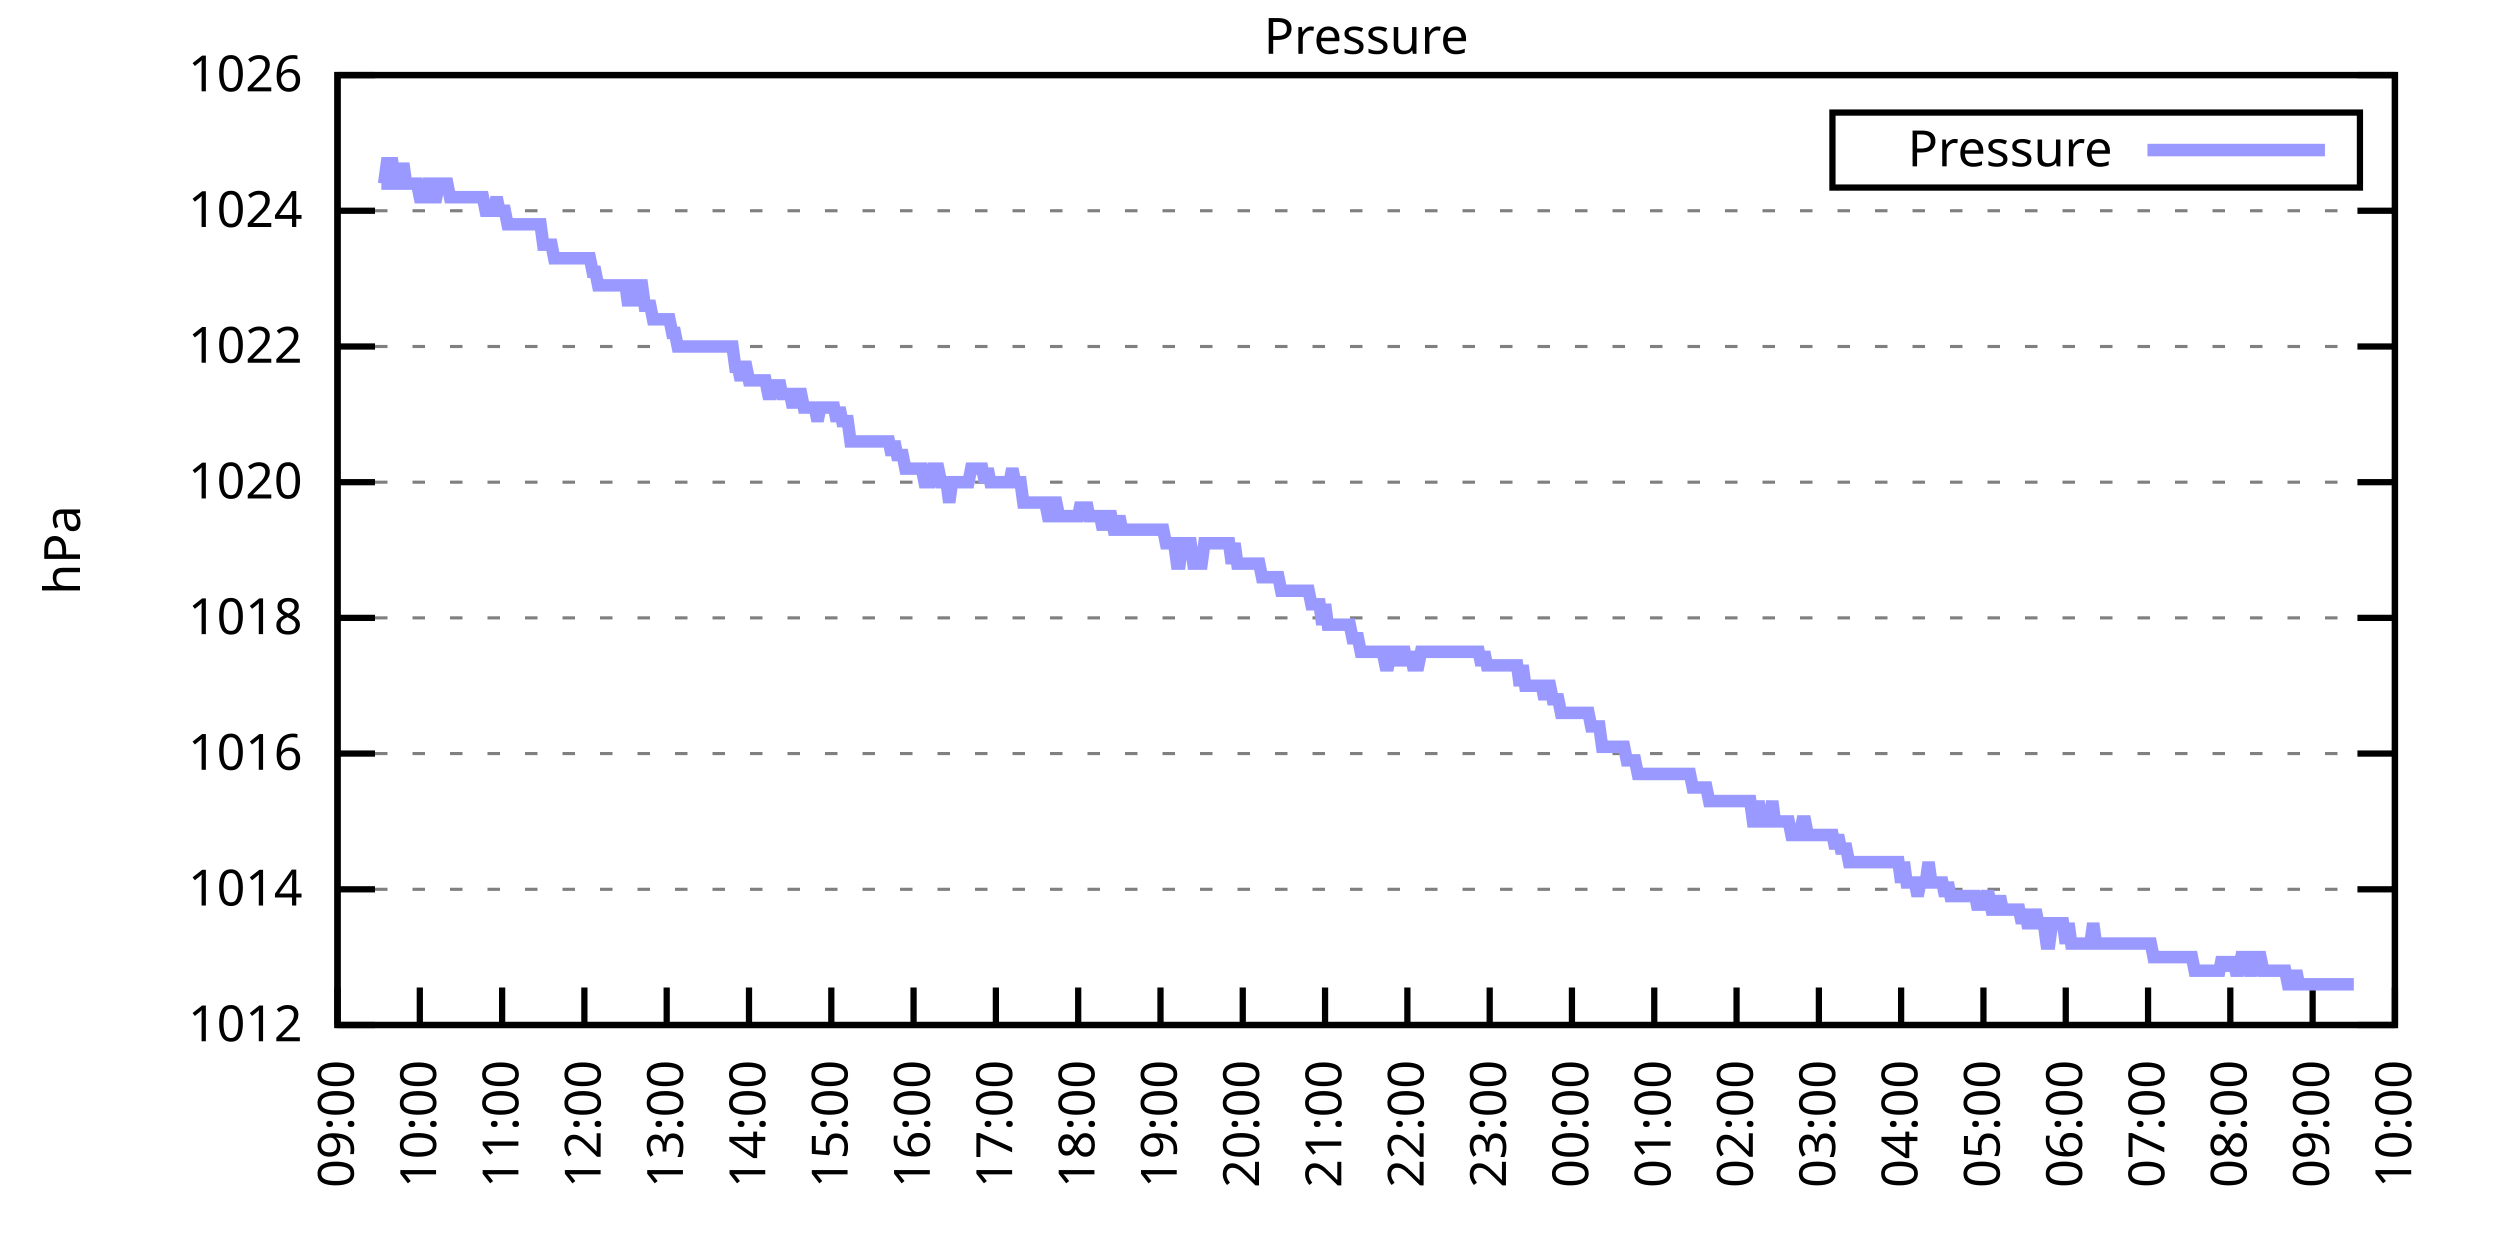
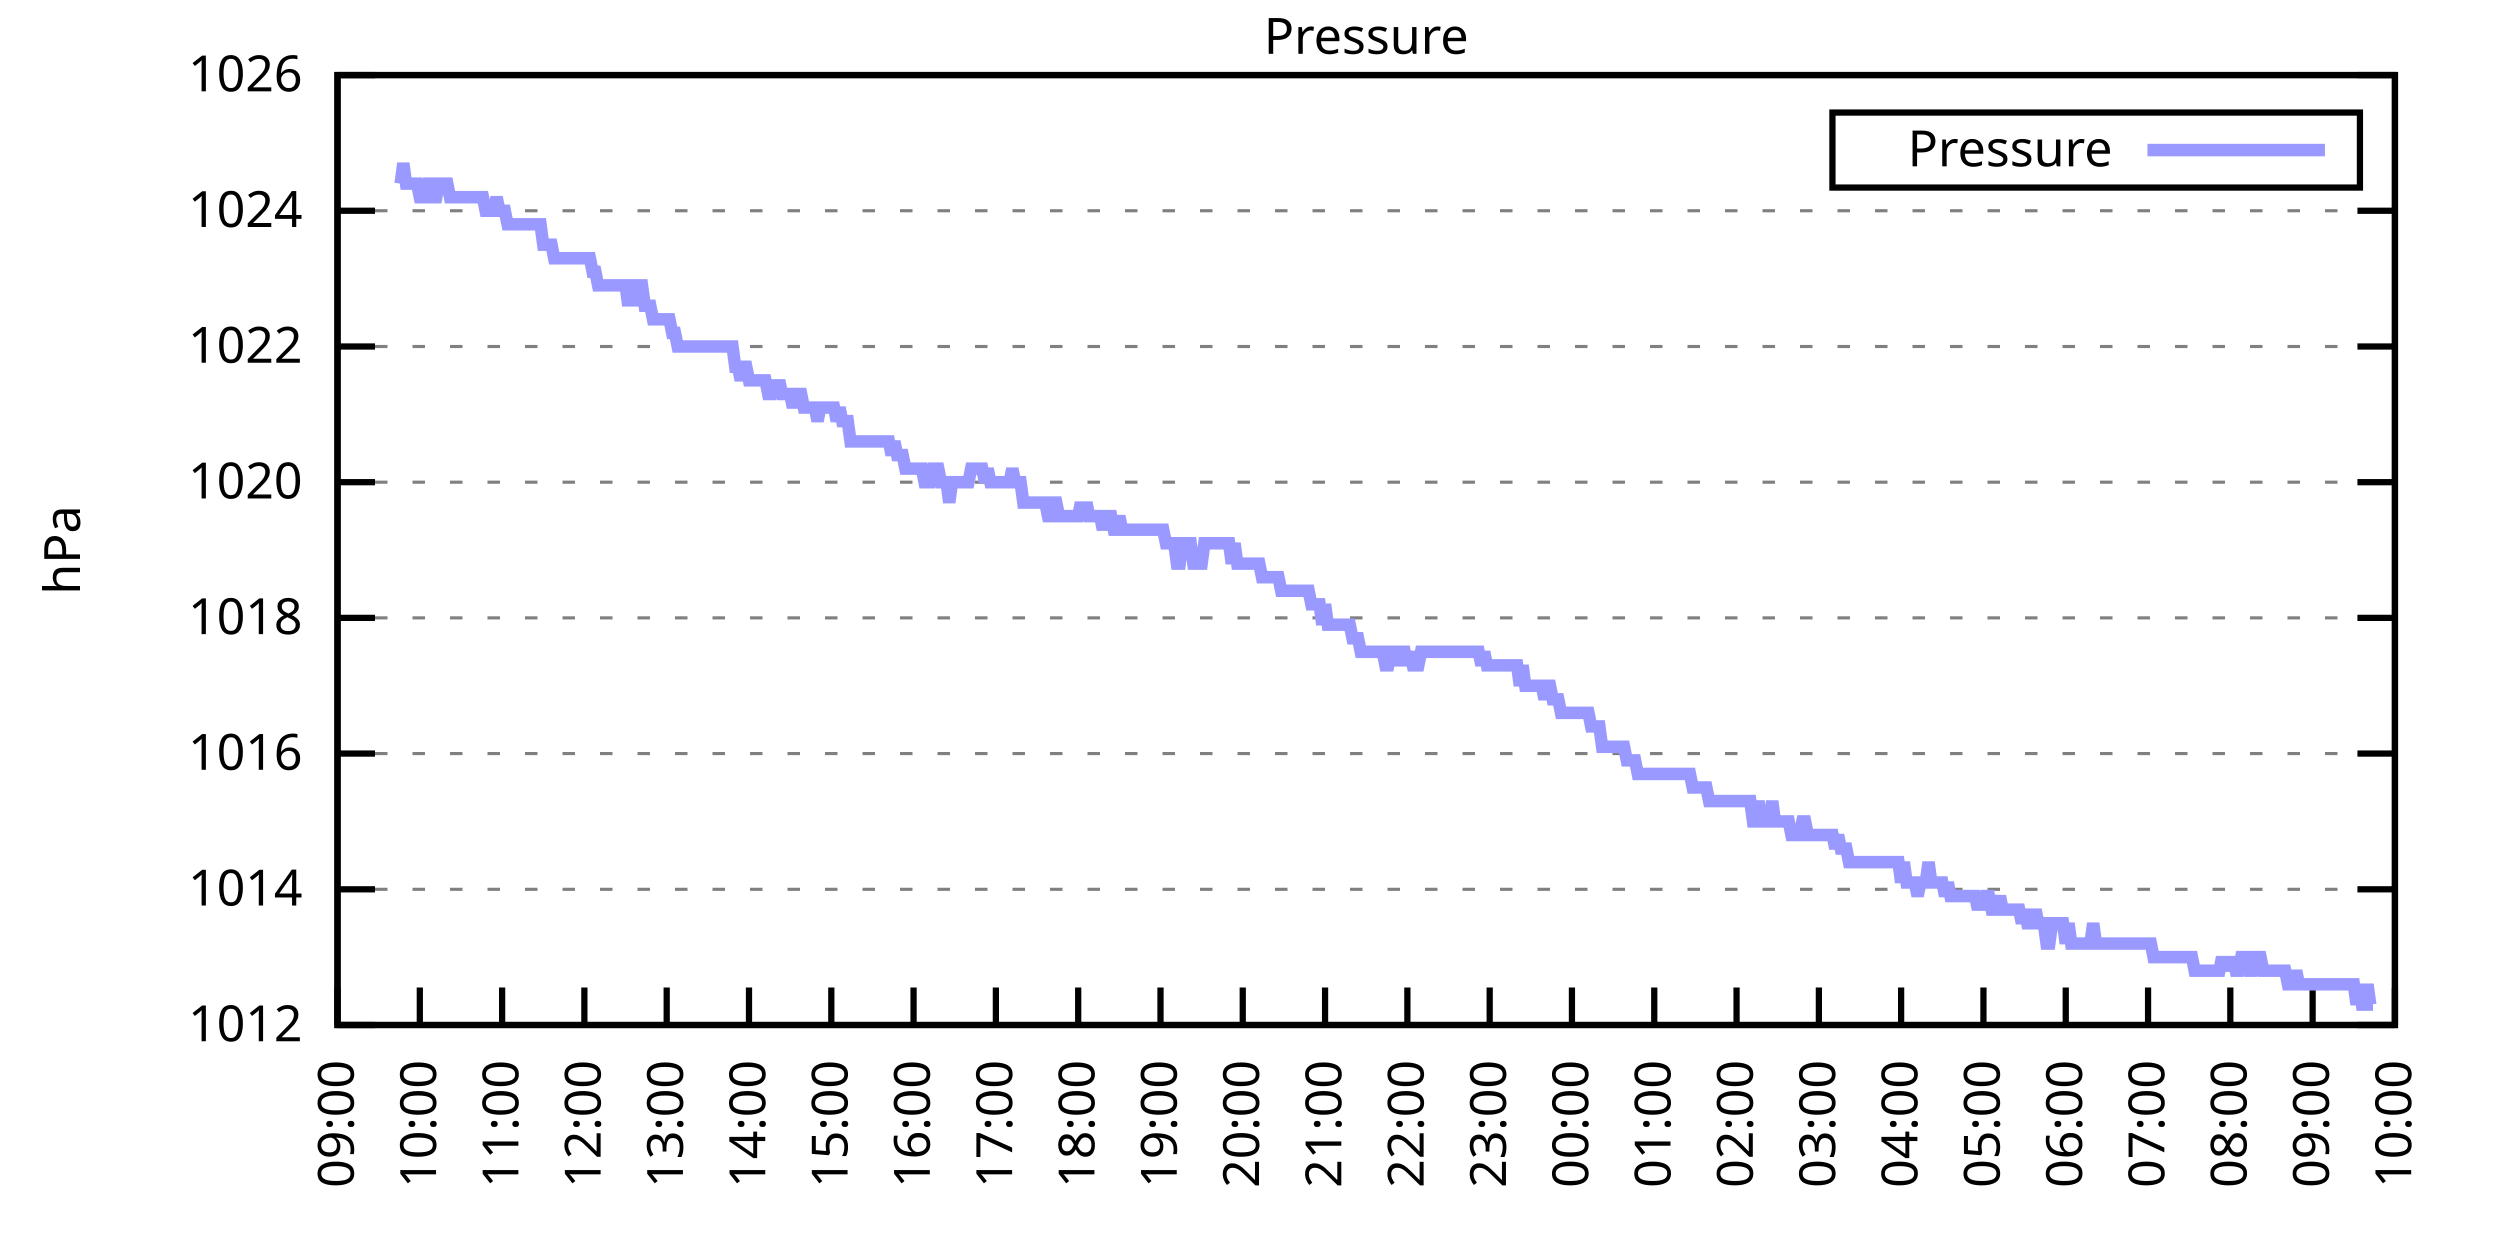
<svg xmlns="http://www.w3.org/2000/svg" xmlns:xlink="http://www.w3.org/1999/xlink" width="400" height="200" viewBox="0 0 400 200">
  <g id="gnuplot_canvas">
    <rect x="0" y="0" width="400" height="200" fill="none" />
    <defs>
      <circle id="gpDot" r="0.5" stroke-width="0.5" stroke="currentColor" />
      <path id="gpPt0" stroke-width="0.333" stroke="currentColor" d="M-1,0 h2 M0,-1 v2" />
      <path id="gpPt1" stroke-width="0.333" stroke="currentColor" d="M-1,-1 L1,1 M1,-1 L-1,1" />
      <path id="gpPt2" stroke-width="0.333" stroke="currentColor" d="M-1,0 L1,0 M0,-1 L0,1 M-1,-1 L1,1 M-1,1 L1,-1" />
      <rect id="gpPt3" stroke-width="0.333" stroke="currentColor" x="-1" y="-1" width="2" height="2" />
      <rect id="gpPt4" stroke-width="0.333" stroke="currentColor" fill="currentColor" x="-1" y="-1" width="2" height="2" />
      <circle id="gpPt5" stroke-width="0.333" stroke="currentColor" cx="0" cy="0" r="1" />
      <use xlink:href="#gpPt5" id="gpPt6" fill="currentColor" stroke="none" />
      <path id="gpPt7" stroke-width="0.333" stroke="currentColor" d="M0,-1.33 L-1.33,0.67 L1.33,0.67 z" />
      <use xlink:href="#gpPt7" id="gpPt8" fill="currentColor" stroke="none" />
      <use xlink:href="#gpPt7" id="gpPt9" stroke="currentColor" transform="rotate(180)" />
      <use xlink:href="#gpPt9" id="gpPt10" fill="currentColor" stroke="none" />
      <use xlink:href="#gpPt3" id="gpPt11" stroke="currentColor" transform="rotate(45)" />
      <use xlink:href="#gpPt11" id="gpPt12" fill="currentColor" stroke="none" />
      <path id="gpPt13" stroke-width="0.333" stroke="currentColor" d="M0,1.330 L1.265,0.411 L0.782,-1.067 L-0.782,-1.076 L-1.265,0.411 z" />
      <use xlink:href="#gpPt13" id="gpPt14" fill="currentColor" stroke="none" />
      <filter id="textbox" filterUnits="objectBoundingBox" x="0" y="0" height="1" width="1">
        <feFlood flood-color="white" flood-opacity="1" result="bgnd" />
        <feComposite in="SourceGraphic" in2="bgnd" operator="atop" />
      </filter>
      <filter id="greybox" filterUnits="objectBoundingBox" x="0" y="0" height="1" width="1">
        <feFlood flood-color="lightgrey" flood-opacity="1" result="grey" />
        <feComposite in="SourceGraphic" in2="grey" operator="atop" />
      </filter>
    </defs>
    <g fill="none" color="white" stroke="currentColor" stroke-width="1.00" stroke-linecap="butt" stroke-linejoin="miter">
</g>
    <g fill="none" color="black" stroke="currentColor" stroke-width="1.00" stroke-linecap="butt" stroke-linejoin="miter">
      <g stroke="none" shape-rendering="crispEdges">
        <polygon fill="rgb(255, 255, 255)" points="54.00,164.00 383.18,164.00 383.18,12.02 54.00,12.02 " />
      </g>
    </g>
    <g fill="none" color="black" stroke="currentColor" stroke-width="1.00" stroke-linecap="butt" stroke-linejoin="miter">
</g>
    <g fill="none" color="black" stroke="black" stroke-width="0.50" stroke-linecap="butt" stroke-linejoin="miter">
</g>
    <g fill="none" color="gray" stroke="currentColor" stroke-width="0.50" stroke-linecap="butt" stroke-linejoin="miter">
      <path stroke="gray" stroke-dasharray="2,4" class="gridline" d="M54.00,164.00 L383.19,164.00  " />
    </g>
    <g fill="none" color="gray" stroke="gray" stroke-width="1.00" stroke-linecap="butt" stroke-linejoin="miter">
</g>
    <g fill="none" color="black" stroke="currentColor" stroke-width="1.00" stroke-linecap="butt" stroke-linejoin="miter">
      <path stroke="black" d="M54.00,164.00 L60.00,164.00 M383.19,164.00 L377.19,164.00  " />
      <g transform="translate(48.40,166.60)" stroke="none" fill="black" font-family="Sans" font-size="8.00" text-anchor="end">
        <text>
          <tspan font-family="Sans"> 1012</tspan>
        </text>
      </g>
    </g>
    <g fill="none" color="black" stroke="currentColor" stroke-width="1.00" stroke-linecap="butt" stroke-linejoin="miter">
</g>
    <g fill="none" color="black" stroke="black" stroke-width="0.50" stroke-linecap="butt" stroke-linejoin="miter">
</g>
    <g fill="none" color="gray" stroke="currentColor" stroke-width="0.50" stroke-linecap="butt" stroke-linejoin="miter">
      <path stroke="gray" stroke-dasharray="2,4" class="gridline" d="M54.00,142.29 L383.19,142.29  " />
    </g>
    <g fill="none" color="gray" stroke="gray" stroke-width="1.00" stroke-linecap="butt" stroke-linejoin="miter">
</g>
    <g fill="none" color="black" stroke="currentColor" stroke-width="1.00" stroke-linecap="butt" stroke-linejoin="miter">
      <path stroke="black" d="M54.00,142.29 L60.00,142.29 M383.19,142.29 L377.19,142.29  " />
      <g transform="translate(48.40,144.89)" stroke="none" fill="black" font-family="Sans" font-size="8.00" text-anchor="end">
        <text>
          <tspan font-family="Sans"> 1014</tspan>
        </text>
      </g>
    </g>
    <g fill="none" color="black" stroke="currentColor" stroke-width="1.00" stroke-linecap="butt" stroke-linejoin="miter">
</g>
    <g fill="none" color="black" stroke="black" stroke-width="0.50" stroke-linecap="butt" stroke-linejoin="miter">
</g>
    <g fill="none" color="gray" stroke="currentColor" stroke-width="0.50" stroke-linecap="butt" stroke-linejoin="miter">
      <path stroke="gray" stroke-dasharray="2,4" class="gridline" d="M54.00,120.57 L383.19,120.57  " />
    </g>
    <g fill="none" color="gray" stroke="gray" stroke-width="1.00" stroke-linecap="butt" stroke-linejoin="miter">
</g>
    <g fill="none" color="black" stroke="currentColor" stroke-width="1.00" stroke-linecap="butt" stroke-linejoin="miter">
      <path stroke="black" d="M54.00,120.57 L60.00,120.57 M383.19,120.57 L377.19,120.57  " />
      <g transform="translate(48.40,123.17)" stroke="none" fill="black" font-family="Sans" font-size="8.00" text-anchor="end">
        <text>
          <tspan font-family="Sans"> 1016</tspan>
        </text>
      </g>
    </g>
    <g fill="none" color="black" stroke="currentColor" stroke-width="1.00" stroke-linecap="butt" stroke-linejoin="miter">
</g>
    <g fill="none" color="black" stroke="black" stroke-width="0.50" stroke-linecap="butt" stroke-linejoin="miter">
</g>
    <g fill="none" color="gray" stroke="currentColor" stroke-width="0.50" stroke-linecap="butt" stroke-linejoin="miter">
      <path stroke="gray" stroke-dasharray="2,4" class="gridline" d="M54.00,98.86 L383.19,98.86  " />
    </g>
    <g fill="none" color="gray" stroke="gray" stroke-width="1.00" stroke-linecap="butt" stroke-linejoin="miter">
</g>
    <g fill="none" color="black" stroke="currentColor" stroke-width="1.00" stroke-linecap="butt" stroke-linejoin="miter">
      <path stroke="black" d="M54.00,98.86 L60.00,98.86 M383.19,98.86 L377.19,98.86  " />
      <g transform="translate(48.40,101.46)" stroke="none" fill="black" font-family="Sans" font-size="8.00" text-anchor="end">
        <text>
          <tspan font-family="Sans"> 1018</tspan>
        </text>
      </g>
    </g>
    <g fill="none" color="black" stroke="currentColor" stroke-width="1.00" stroke-linecap="butt" stroke-linejoin="miter">
</g>
    <g fill="none" color="black" stroke="black" stroke-width="0.50" stroke-linecap="butt" stroke-linejoin="miter">
</g>
    <g fill="none" color="gray" stroke="currentColor" stroke-width="0.50" stroke-linecap="butt" stroke-linejoin="miter">
      <path stroke="gray" stroke-dasharray="2,4" class="gridline" d="M54.00,77.15 L383.19,77.15  " />
    </g>
    <g fill="none" color="gray" stroke="gray" stroke-width="1.00" stroke-linecap="butt" stroke-linejoin="miter">
</g>
    <g fill="none" color="black" stroke="currentColor" stroke-width="1.00" stroke-linecap="butt" stroke-linejoin="miter">
      <path stroke="black" d="M54.00,77.15 L60.00,77.15 M383.19,77.15 L377.19,77.15  " />
      <g transform="translate(48.40,79.75)" stroke="none" fill="black" font-family="Sans" font-size="8.00" text-anchor="end">
        <text>
          <tspan font-family="Sans"> 1020</tspan>
        </text>
      </g>
    </g>
    <g fill="none" color="black" stroke="currentColor" stroke-width="1.00" stroke-linecap="butt" stroke-linejoin="miter">
</g>
    <g fill="none" color="black" stroke="black" stroke-width="0.50" stroke-linecap="butt" stroke-linejoin="miter">
</g>
    <g fill="none" color="gray" stroke="currentColor" stroke-width="0.50" stroke-linecap="butt" stroke-linejoin="miter">
      <path stroke="gray" stroke-dasharray="2,4" class="gridline" d="M54.00,55.44 L383.19,55.44  " />
    </g>
    <g fill="none" color="gray" stroke="gray" stroke-width="1.00" stroke-linecap="butt" stroke-linejoin="miter">
</g>
    <g fill="none" color="black" stroke="currentColor" stroke-width="1.00" stroke-linecap="butt" stroke-linejoin="miter">
      <path stroke="black" d="M54.00,55.44 L60.00,55.44 M383.19,55.44 L377.19,55.44  " />
      <g transform="translate(48.40,58.04)" stroke="none" fill="black" font-family="Sans" font-size="8.00" text-anchor="end">
        <text>
          <tspan font-family="Sans"> 1022</tspan>
        </text>
      </g>
    </g>
    <g fill="none" color="black" stroke="currentColor" stroke-width="1.00" stroke-linecap="butt" stroke-linejoin="miter">
</g>
    <g fill="none" color="black" stroke="black" stroke-width="0.50" stroke-linecap="butt" stroke-linejoin="miter">
</g>
    <g fill="none" color="gray" stroke="currentColor" stroke-width="0.50" stroke-linecap="butt" stroke-linejoin="miter">
      <path stroke="gray" stroke-dasharray="2,4" class="gridline" d="M54.00,33.72 L383.19,33.72  " />
    </g>
    <g fill="none" color="gray" stroke="gray" stroke-width="1.00" stroke-linecap="butt" stroke-linejoin="miter">
</g>
    <g fill="none" color="black" stroke="currentColor" stroke-width="1.00" stroke-linecap="butt" stroke-linejoin="miter">
      <path stroke="black" d="M54.00,33.72 L60.00,33.72 M383.19,33.72 L377.19,33.72  " />
      <g transform="translate(48.40,36.32)" stroke="none" fill="black" font-family="Sans" font-size="8.00" text-anchor="end">
        <text>
          <tspan font-family="Sans"> 1024</tspan>
        </text>
      </g>
    </g>
    <g fill="none" color="black" stroke="currentColor" stroke-width="1.00" stroke-linecap="butt" stroke-linejoin="miter">
</g>
    <g fill="none" color="black" stroke="black" stroke-width="0.50" stroke-linecap="butt" stroke-linejoin="miter">
</g>
    <g fill="none" color="gray" stroke="currentColor" stroke-width="0.50" stroke-linecap="butt" stroke-linejoin="miter">
      <path stroke="gray" stroke-dasharray="2,4" class="gridline" d="M54.00,12.01 L383.19,12.01  " />
    </g>
    <g fill="none" color="gray" stroke="gray" stroke-width="1.00" stroke-linecap="butt" stroke-linejoin="miter">
</g>
    <g fill="none" color="black" stroke="currentColor" stroke-width="1.00" stroke-linecap="butt" stroke-linejoin="miter">
      <path stroke="black" d="M54.00,12.01 L60.00,12.01 M383.19,12.01 L377.19,12.01  " />
      <g transform="translate(48.40,14.61)" stroke="none" fill="black" font-family="Sans" font-size="8.00" text-anchor="end">
        <text>
          <tspan font-family="Sans"> 1026</tspan>
        </text>
      </g>
    </g>
    <g fill="none" color="black" stroke="currentColor" stroke-width="1.00" stroke-linecap="butt" stroke-linejoin="miter">
      <path stroke="black" d="M54.00,164.00 L54.00,158.00  " />
      <g transform="translate(56.60,169.60) rotate(270.00)" stroke="none" fill="black" font-family="Sans" font-size="8.00" text-anchor="end">
        <text>
          <tspan font-family="Sans">09:00</tspan>
        </text>
      </g>
    </g>
    <g fill="none" color="black" stroke="currentColor" stroke-width="1.00" stroke-linecap="butt" stroke-linejoin="miter">
      <path stroke="black" d="M67.17,164.00 L67.17,158.00  " />
      <g transform="translate(69.77,169.60) rotate(270.00)" stroke="none" fill="black" font-family="Sans" font-size="8.00" text-anchor="end">
        <text>
          <tspan font-family="Sans">10:00</tspan>
        </text>
      </g>
    </g>
    <g fill="none" color="black" stroke="currentColor" stroke-width="1.00" stroke-linecap="butt" stroke-linejoin="miter">
      <path stroke="black" d="M80.34,164.00 L80.34,158.00  " />
      <g transform="translate(82.94,169.60) rotate(270.00)" stroke="none" fill="black" font-family="Sans" font-size="8.00" text-anchor="end">
        <text>
          <tspan font-family="Sans">11:00</tspan>
        </text>
      </g>
    </g>
    <g fill="none" color="black" stroke="currentColor" stroke-width="1.00" stroke-linecap="butt" stroke-linejoin="miter">
      <path stroke="black" d="M93.50,164.00 L93.50,158.00  " />
      <g transform="translate(96.10,169.60) rotate(270.00)" stroke="none" fill="black" font-family="Sans" font-size="8.00" text-anchor="end">
        <text>
          <tspan font-family="Sans">12:00</tspan>
        </text>
      </g>
    </g>
    <g fill="none" color="black" stroke="currentColor" stroke-width="1.00" stroke-linecap="butt" stroke-linejoin="miter">
      <path stroke="black" d="M106.67,164.00 L106.67,158.00  " />
      <g transform="translate(109.27,169.60) rotate(270.00)" stroke="none" fill="black" font-family="Sans" font-size="8.00" text-anchor="end">
        <text>
          <tspan font-family="Sans">13:00</tspan>
        </text>
      </g>
    </g>
    <g fill="none" color="black" stroke="currentColor" stroke-width="1.00" stroke-linecap="butt" stroke-linejoin="miter">
      <path stroke="black" d="M119.84,164.00 L119.84,158.00  " />
      <g transform="translate(122.44,169.60) rotate(270.00)" stroke="none" fill="black" font-family="Sans" font-size="8.00" text-anchor="end">
        <text>
          <tspan font-family="Sans">14:00</tspan>
        </text>
      </g>
    </g>
    <g fill="none" color="black" stroke="currentColor" stroke-width="1.00" stroke-linecap="butt" stroke-linejoin="miter">
      <path stroke="black" d="M133.01,164.00 L133.01,158.00  " />
      <g transform="translate(135.61,169.60) rotate(270.00)" stroke="none" fill="black" font-family="Sans" font-size="8.00" text-anchor="end">
        <text>
          <tspan font-family="Sans">15:00</tspan>
        </text>
      </g>
    </g>
    <g fill="none" color="black" stroke="currentColor" stroke-width="1.00" stroke-linecap="butt" stroke-linejoin="miter">
      <path stroke="black" d="M146.17,164.00 L146.17,158.00  " />
      <g transform="translate(148.77,169.60) rotate(270.00)" stroke="none" fill="black" font-family="Sans" font-size="8.00" text-anchor="end">
        <text>
          <tspan font-family="Sans">16:00</tspan>
        </text>
      </g>
    </g>
    <g fill="none" color="black" stroke="currentColor" stroke-width="1.00" stroke-linecap="butt" stroke-linejoin="miter">
      <path stroke="black" d="M159.34,164.00 L159.34,158.00  " />
      <g transform="translate(161.94,169.60) rotate(270.00)" stroke="none" fill="black" font-family="Sans" font-size="8.00" text-anchor="end">
        <text>
          <tspan font-family="Sans">17:00</tspan>
        </text>
      </g>
    </g>
    <g fill="none" color="black" stroke="currentColor" stroke-width="1.00" stroke-linecap="butt" stroke-linejoin="miter">
      <path stroke="black" d="M172.51,164.00 L172.51,158.00  " />
      <g transform="translate(175.11,169.60) rotate(270.00)" stroke="none" fill="black" font-family="Sans" font-size="8.00" text-anchor="end">
        <text>
          <tspan font-family="Sans">18:00</tspan>
        </text>
      </g>
    </g>
    <g fill="none" color="black" stroke="currentColor" stroke-width="1.00" stroke-linecap="butt" stroke-linejoin="miter">
      <path stroke="black" d="M185.68,164.00 L185.68,158.00  " />
      <g transform="translate(188.28,169.60) rotate(270.00)" stroke="none" fill="black" font-family="Sans" font-size="8.00" text-anchor="end">
        <text>
          <tspan font-family="Sans">19:00</tspan>
        </text>
      </g>
    </g>
    <g fill="none" color="black" stroke="currentColor" stroke-width="1.00" stroke-linecap="butt" stroke-linejoin="miter">
      <path stroke="black" d="M198.84,164.00 L198.84,158.00  " />
      <g transform="translate(201.44,169.60) rotate(270.00)" stroke="none" fill="black" font-family="Sans" font-size="8.00" text-anchor="end">
        <text>
          <tspan font-family="Sans">20:00</tspan>
        </text>
      </g>
    </g>
    <g fill="none" color="black" stroke="currentColor" stroke-width="1.00" stroke-linecap="butt" stroke-linejoin="miter">
      <path stroke="black" d="M212.01,164.00 L212.01,158.00  " />
      <g transform="translate(214.61,169.60) rotate(270.00)" stroke="none" fill="black" font-family="Sans" font-size="8.00" text-anchor="end">
        <text>
          <tspan font-family="Sans">21:00</tspan>
        </text>
      </g>
    </g>
    <g fill="none" color="black" stroke="currentColor" stroke-width="1.00" stroke-linecap="butt" stroke-linejoin="miter">
      <path stroke="black" d="M225.18,164.00 L225.18,158.00  " />
      <g transform="translate(227.78,169.60) rotate(270.00)" stroke="none" fill="black" font-family="Sans" font-size="8.00" text-anchor="end">
        <text>
          <tspan font-family="Sans">22:00</tspan>
        </text>
      </g>
    </g>
    <g fill="none" color="black" stroke="currentColor" stroke-width="1.00" stroke-linecap="butt" stroke-linejoin="miter">
      <path stroke="black" d="M238.35,164.00 L238.35,158.00  " />
      <g transform="translate(240.95,169.60) rotate(270.00)" stroke="none" fill="black" font-family="Sans" font-size="8.00" text-anchor="end">
        <text>
          <tspan font-family="Sans">23:00</tspan>
        </text>
      </g>
    </g>
    <g fill="none" color="black" stroke="currentColor" stroke-width="1.00" stroke-linecap="butt" stroke-linejoin="miter">
      <path stroke="black" d="M251.51,164.00 L251.51,158.00  " />
      <g transform="translate(254.11,169.60) rotate(270.00)" stroke="none" fill="black" font-family="Sans" font-size="8.00" text-anchor="end">
        <text>
          <tspan font-family="Sans">00:00</tspan>
        </text>
      </g>
    </g>
    <g fill="none" color="black" stroke="currentColor" stroke-width="1.00" stroke-linecap="butt" stroke-linejoin="miter">
      <path stroke="black" d="M264.68,164.00 L264.68,158.00  " />
      <g transform="translate(267.28,169.60) rotate(270.00)" stroke="none" fill="black" font-family="Sans" font-size="8.00" text-anchor="end">
        <text>
          <tspan font-family="Sans">01:00</tspan>
        </text>
      </g>
    </g>
    <g fill="none" color="black" stroke="currentColor" stroke-width="1.00" stroke-linecap="butt" stroke-linejoin="miter">
      <path stroke="black" d="M277.85,164.00 L277.85,158.00  " />
      <g transform="translate(280.45,169.60) rotate(270.00)" stroke="none" fill="black" font-family="Sans" font-size="8.00" text-anchor="end">
        <text>
          <tspan font-family="Sans">02:00</tspan>
        </text>
      </g>
    </g>
    <g fill="none" color="black" stroke="currentColor" stroke-width="1.00" stroke-linecap="butt" stroke-linejoin="miter">
      <path stroke="black" d="M291.02,164.00 L291.02,158.00  " />
      <g transform="translate(293.62,169.60) rotate(270.00)" stroke="none" fill="black" font-family="Sans" font-size="8.00" text-anchor="end">
        <text>
          <tspan font-family="Sans">03:00</tspan>
        </text>
      </g>
    </g>
    <g fill="none" color="black" stroke="currentColor" stroke-width="1.00" stroke-linecap="butt" stroke-linejoin="miter">
      <path stroke="black" d="M304.18,164.00 L304.18,158.00  " />
      <g transform="translate(306.78,169.60) rotate(270.00)" stroke="none" fill="black" font-family="Sans" font-size="8.00" text-anchor="end">
        <text>
          <tspan font-family="Sans">04:00</tspan>
        </text>
      </g>
    </g>
    <g fill="none" color="black" stroke="currentColor" stroke-width="1.00" stroke-linecap="butt" stroke-linejoin="miter">
      <path stroke="black" d="M317.35,164.00 L317.35,158.00  " />
      <g transform="translate(319.95,169.60) rotate(270.00)" stroke="none" fill="black" font-family="Sans" font-size="8.00" text-anchor="end">
        <text>
          <tspan font-family="Sans">05:00</tspan>
        </text>
      </g>
    </g>
    <g fill="none" color="black" stroke="currentColor" stroke-width="1.00" stroke-linecap="butt" stroke-linejoin="miter">
      <path stroke="black" d="M330.52,164.00 L330.52,158.00  " />
      <g transform="translate(333.12,169.60) rotate(270.00)" stroke="none" fill="black" font-family="Sans" font-size="8.00" text-anchor="end">
        <text>
          <tspan font-family="Sans">06:00</tspan>
        </text>
      </g>
    </g>
    <g fill="none" color="black" stroke="currentColor" stroke-width="1.00" stroke-linecap="butt" stroke-linejoin="miter">
      <path stroke="black" d="M343.69,164.00 L343.69,158.00  " />
      <g transform="translate(346.29,169.60) rotate(270.00)" stroke="none" fill="black" font-family="Sans" font-size="8.00" text-anchor="end">
        <text>
          <tspan font-family="Sans">07:00</tspan>
        </text>
      </g>
    </g>
    <g fill="none" color="black" stroke="currentColor" stroke-width="1.00" stroke-linecap="butt" stroke-linejoin="miter">
      <path stroke="black" d="M356.85,164.00 L356.85,158.00  " />
      <g transform="translate(359.45,169.60) rotate(270.00)" stroke="none" fill="black" font-family="Sans" font-size="8.00" text-anchor="end">
        <text>
          <tspan font-family="Sans">08:00</tspan>
        </text>
      </g>
    </g>
    <g fill="none" color="black" stroke="currentColor" stroke-width="1.00" stroke-linecap="butt" stroke-linejoin="miter">
      <path stroke="black" d="M370.02,164.00 L370.02,158.00  " />
      <g transform="translate(372.62,169.60) rotate(270.00)" stroke="none" fill="black" font-family="Sans" font-size="8.00" text-anchor="end">
        <text>
          <tspan font-family="Sans">09:00</tspan>
        </text>
      </g>
    </g>
    <g fill="none" color="black" stroke="currentColor" stroke-width="1.00" stroke-linecap="butt" stroke-linejoin="miter">
      <path stroke="black" d="M383.19,164.00 L383.19,158.00  " />
      <g transform="translate(385.79,169.60) rotate(270.00)" stroke="none" fill="black" font-family="Sans" font-size="8.00" text-anchor="end">
        <text>
          <tspan font-family="Sans">10:00</tspan>
        </text>
      </g>
    </g>
    <g fill="none" color="black" stroke="currentColor" stroke-width="1.00" stroke-linecap="butt" stroke-linejoin="miter">
</g>
    <g fill="none" color="black" stroke="currentColor" stroke-width="1.00" stroke-linecap="butt" stroke-linejoin="miter">
      <path stroke="black" d="M54.00,12.01 L54.00,164.00 L383.19,164.00 L383.19,12.01 L54.00,12.01 Z  " />
    </g>
    <g fill="none" color="black" stroke="currentColor" stroke-width="1.00" stroke-linecap="butt" stroke-linejoin="miter">
</g>
    <g fill="none" color="black" stroke="currentColor" stroke-width="1.00" stroke-linecap="butt" stroke-linejoin="miter">
      <path stroke="black" d="M293.19,30.01 L293.19,18.01 L377.59,18.01 L377.59,30.01 L293.19,30.01 Z  " />
    </g>
    <g id="Pressure_plot_1">
      <g fill="none" color="white" stroke="black" stroke-width="2.00" stroke-linecap="butt" stroke-linejoin="miter">
</g>
      <g fill="none" color="black" stroke="currentColor" stroke-width="2.00" stroke-linecap="butt" stroke-linejoin="miter">
        <g transform="translate(337.99,26.61)" stroke="none" fill="black" font-family="Sans" font-size="8.00" text-anchor="end">
          <text>
            <tspan font-family="Sans">Pressure</tspan>
          </text>
        </g>
      </g>
      <g fill="none" color="black" stroke="currentColor" stroke-width="2.00" stroke-linecap="butt" stroke-linejoin="miter">
-         <path stroke="rgb(153, 153, 255)" d="M343.59,24.01 L371.99,24.01 M61.02,29.38 L61.46,29.38 L61.90,26.12 L62.34,26.12 L62.78,26.12 L63.22,29.38   L63.66,29.38 L64.10,29.38 L64.53,26.12 L64.97,29.38 L65.41,29.38 L65.85,29.38 L66.29,29.38 L66.73,29.38   L67.17,31.55 L67.61,31.55 L68.05,31.55 L68.48,29.38 L68.92,29.38 L69.36,31.55 L69.80,31.55 L70.24,29.38   L70.68,29.38 L71.12,29.38 L71.56,29.38 L72.00,31.55 L72.43,31.55 L72.87,31.55 L73.31,31.55 L73.75,31.55   L74.19,31.55 L74.63,31.55 L75.07,31.55 L75.51,31.55 L75.95,31.55 L76.38,31.55 L76.82,31.55 L77.26,31.55   L77.70,33.72 L78.14,33.72 L78.58,33.72 L79.02,33.72 L79.46,31.55 L79.90,33.72 L80.34,33.72 L80.77,33.72   L81.21,35.89 L81.65,35.89 L82.09,35.89 L82.53,35.89 L82.97,35.89 L83.41,35.89 L83.85,35.89 L84.29,35.89   L84.72,35.89 L85.16,35.89 L85.60,35.89 L86.04,35.89 L86.48,35.89 L86.92,39.15 L87.36,39.15 L87.80,39.15   L88.24,39.15 L88.67,41.32 L89.11,41.32 L89.55,41.32 L89.99,41.32 L90.43,41.32 L90.87,41.32 L91.31,41.32   L91.75,41.32 L92.19,41.32 L92.62,41.32 L93.06,41.32 L93.50,41.32 L93.94,41.32 L94.38,41.32 L94.82,43.49   L95.26,43.49 L95.70,45.66 L96.14,45.66 L96.58,45.66 L97.01,45.66 L97.45,45.66 L97.89,45.66 L98.33,45.66   L98.77,45.66 L99.21,45.66 L99.65,45.66 L100.09,45.66 L100.53,48.92 L100.96,45.66 L101.40,45.66 L101.84,48.92   L102.28,45.66 L102.72,45.66 L103.16,48.92 L103.60,48.92 L104.04,48.92 L104.48,51.09 L104.91,51.09 L105.35,51.09   L105.79,51.09 L106.23,51.09 L106.67,51.09 L107.11,51.09 L107.55,53.26 L107.99,53.26 L108.43,55.44 L108.87,55.44   L109.30,55.44 L109.74,55.44 L110.18,55.44 L110.62,55.44 L111.06,55.44 L111.50,55.44 L111.94,55.44 L112.38,55.44   L112.82,55.44 L113.25,55.44 L113.69,55.44 L114.13,55.44 L114.57,55.44 L115.01,55.44 L115.45,55.44 L115.89,55.44   L116.33,55.44 L116.77,55.44 L117.20,55.44 L117.64,58.69 L118.08,58.69 L118.52,60.86 L118.96,58.69 L119.40,58.69   L119.84,60.86 L120.28,60.86 L120.72,60.86 L121.15,60.86 L121.59,60.86 L122.03,60.86 L122.47,60.86 L122.91,63.04   L123.35,63.04 L123.79,60.86 L124.23,63.04 L124.67,60.86 L125.11,63.04 L125.54,63.04 L125.98,63.04 L126.42,63.04   L126.86,65.21 L127.30,63.04 L127.74,63.04 L128.18,63.04 L128.62,65.21 L129.06,65.21 L129.49,65.21 L129.93,65.21   L130.37,65.21 L130.81,67.38 L131.25,65.21 L131.69,65.21 L132.13,65.21 L132.57,65.21 L133.01,65.21 L133.44,65.21   L133.88,67.38 L134.32,65.21 L134.76,67.38 L135.20,67.38 L135.64,67.38 L136.08,70.63 L136.52,70.63 L136.96,70.63   L137.39,70.63 L137.83,70.63 L138.27,70.63 L138.71,70.63 L139.15,70.63 L139.59,70.63 L140.03,70.63 L140.47,70.63   L140.91,70.63 L141.35,70.63 L141.78,70.63 L142.22,70.63 L142.66,72.81 L143.10,70.63 L143.54,72.81 L143.98,72.81   L144.42,72.81 L144.86,74.98 L145.30,74.98 L145.73,74.98 L146.17,74.98 L146.61,74.98 L147.05,74.98 L147.49,74.98   L147.93,77.15 L148.37,77.15 L148.81,77.15 L149.25,74.98 L149.68,74.98 L150.12,74.98 L150.56,77.15 L151.00,77.15   L151.44,77.15 L151.88,80.41 L152.32,77.15 L152.76,77.15 L153.20,77.15 L153.63,77.15 L154.07,77.15 L154.51,77.15   L154.95,77.15 L155.39,74.98 L155.83,74.98 L156.27,74.98 L156.71,74.98 L157.15,74.98 L157.59,77.15 L158.02,74.98   L158.46,77.15 L158.90,77.15 L159.34,77.15 L159.78,77.15 L160.22,77.15 L160.66,77.15 L161.10,77.15 L161.54,77.15   L161.97,74.98 L162.41,77.15 L162.85,77.15 L163.29,77.15 L163.73,80.41 L164.17,80.41 L164.61,80.41 L165.05,80.41   L165.49,80.41 L165.92,80.41 L166.36,80.41 L166.80,80.41 L167.24,80.41 L167.68,82.58 L168.12,82.58 L168.56,80.41   L169.00,80.41 L169.44,82.58 L169.87,82.58 L170.31,82.58 L170.75,82.58 L171.19,82.58 L171.63,82.58 L172.07,82.58   L172.51,82.58 L172.95,80.41 L173.39,82.58 L173.83,80.41 L174.26,82.58 L174.70,82.58 L175.14,82.58 L175.58,82.58   L176.02,82.58 L176.46,84.75 L176.90,82.58 L177.34,82.58 L177.78,82.58 L178.21,84.75 L178.65,84.75 L179.09,82.58   L179.53,84.75 L179.97,84.75 L180.41,84.75 L180.85,84.75 L181.29,84.75 L181.73,84.75 L182.16,84.75 L182.60,84.75   L183.04,84.75 L183.48,84.75 L183.92,84.75 L184.36,84.75 L184.80,84.75 L185.24,84.75 L185.68,84.75 L186.11,84.75   L186.55,86.92 L186.99,86.92 L187.43,86.92 L187.87,86.92 L188.31,90.18 L188.75,90.18 L189.19,86.92 L189.63,86.92   L190.07,86.92 L190.50,86.92 L190.94,90.18 L191.38,90.18 L191.82,90.18 L192.26,90.18 L192.70,86.92 L193.14,86.92   L193.58,86.92 L194.02,86.92 L194.45,86.92 L194.89,86.92 L195.33,86.92 L195.77,86.92 L196.21,86.92 L196.65,86.92   L197.09,90.18 L197.53,86.92 L197.97,90.18 L198.40,90.18 L198.84,90.18 L199.28,90.18 L199.72,90.18 L200.16,90.18   L200.60,90.18 L201.04,90.18 L201.48,90.18 L201.92,92.35 L202.35,92.35 L202.79,92.35 L203.23,92.35 L203.67,92.35   L204.11,92.35 L204.55,92.35 L204.99,94.52 L205.43,94.52 L205.87,94.52 L206.31,94.52 L206.74,94.52 L207.18,94.52   L207.62,94.52 L208.06,94.52 L208.50,94.52 L208.94,94.52 L209.38,94.52 L209.82,96.69 L210.26,96.69 L210.69,96.69   L211.13,96.69 L211.57,99.95 L212.01,96.69 L212.45,99.95 L212.89,99.95 L213.33,99.95 L213.77,99.95 L214.21,99.95   L214.64,99.95 L215.08,99.95 L215.52,99.95 L215.96,99.95 L216.40,102.12 L216.84,102.12 L217.28,102.12 L217.72,104.29   L218.16,104.29 L218.60,104.29 L219.03,104.29 L219.47,104.29 L219.91,104.29 L220.35,104.29 L220.79,104.29 L221.23,104.29   L221.67,106.46 L222.11,106.46 L222.55,104.29 L222.98,104.29 L223.42,106.46 L223.86,104.29 L224.30,104.29 L224.74,104.29   L225.18,106.46 L225.62,104.29 L226.06,106.46 L226.50,106.46 L226.93,106.46 L227.37,104.29 L227.81,104.29 L228.25,104.29   L228.69,104.29 L229.13,104.29 L229.57,104.29 L230.01,104.29 L230.45,104.29 L230.88,104.29 L231.32,104.29 L231.76,104.29   L232.20,104.29 L232.64,104.29 L233.08,104.29 L233.52,104.29 L233.96,104.29 L234.40,104.29 L234.84,104.29 L235.27,104.29   L235.71,104.29 L236.15,104.29 L236.59,104.29 L237.03,106.46 L237.47,104.29 L237.91,106.46 L238.35,106.46 L238.79,106.46   L239.22,106.46 L239.66,106.46 L240.10,106.46 L240.54,106.46 L240.98,106.46 L241.42,106.46 L241.86,106.46 L242.30,106.46   L242.74,106.46 L243.17,109.72 L243.61,106.46 L244.05,109.72 L244.49,109.72 L244.93,109.72 L245.37,109.72 L245.81,109.72   L246.25,109.72 L246.69,109.72 L247.12,111.89 L247.56,109.72 L248.00,109.72 L248.44,111.89 L248.88,111.89 L249.32,111.89   L249.76,114.06 L250.20,114.06 L250.64,114.06 L251.08,114.06 L251.51,114.06 L251.95,114.06 L252.39,114.06 L252.83,114.06   L253.27,114.06 L253.71,114.06 L254.15,114.06 L254.59,116.23 L255.03,116.23 L255.46,116.23 L255.90,116.23 L256.34,119.49   L256.78,119.49 L257.22,119.49 L257.66,119.49 L258.10,119.49 L258.54,119.49 L258.98,119.49 L259.41,119.49 L259.85,119.49   L260.29,121.66 L260.73,121.66 L261.17,121.66 L261.61,121.66 L262.05,123.83 L262.49,123.83 L262.93,123.83 L263.36,123.83   L263.80,123.83 L264.24,123.83 L264.68,123.83 L265.12,123.83 L265.56,123.83 L266.00,123.83 L266.44,123.83 L266.88,123.83   L267.32,123.83 L267.75,123.83 L268.19,123.83 L268.63,123.83 L269.07,123.83 L269.51,123.83 L269.95,123.83 L270.39,123.83   L270.83,126.00 L271.27,126.00 L271.70,126.00 L272.14,126.00 L272.58,126.00 L273.02,126.00 L273.46,128.17 L273.90,128.17   L274.34,128.17 L274.78,128.17 L275.22,128.17 L275.65,128.17 L276.09,128.17 L276.53,128.17 L276.97,128.17 L277.41,128.17   L277.85,128.17 L278.29,128.17 L278.73,128.17 L279.17,128.17 L279.60,128.17 L280.04,128.17 L280.48,131.43 L280.92,131.43   L281.36,128.17 L281.80,131.43 L282.24,131.43 L282.68,131.43 L283.12,131.43 L283.56,128.17 L283.99,131.43 L284.43,131.43   L284.87,131.43 L285.31,131.43 L285.75,131.43 L286.19,131.43 L286.63,133.60 L287.07,133.60 L287.51,133.60 L287.94,133.60   L288.38,131.43 L288.82,131.43 L289.26,133.60 L289.70,133.60 L290.14,133.60 L290.58,133.60 L291.02,133.60 L291.46,133.60   L291.89,133.60 L292.33,133.60 L292.77,133.60 L293.21,133.60 L293.65,135.77 L294.09,133.60 L294.53,135.77 L294.97,135.77   L295.41,135.77 L295.84,137.94 L296.28,137.94 L296.72,137.94 L297.16,137.94 L297.60,137.94 L298.04,137.94 L298.48,137.94   L298.92,137.94 L299.36,137.94 L299.80,137.94 L300.23,137.94 L300.67,137.94 L301.11,137.94 L301.55,137.94 L301.99,137.94   L302.43,137.94 L302.87,137.94 L303.31,137.94 L303.75,137.94 L304.18,141.20 L304.62,137.94 L305.06,141.20 L305.50,141.20   L305.94,141.20 L306.38,141.20 L306.82,143.37 L307.26,141.20 L307.70,141.20 L308.13,141.20 L308.57,137.94 L309.01,141.20   L309.45,141.20 L309.89,141.20 L310.33,141.20 L310.77,141.20 L311.21,143.37 L311.65,141.20 L312.08,143.37 L312.52,143.37   L312.96,143.37 L313.40,143.37 L313.84,143.37 L314.28,143.37 L314.72,143.37 L315.16,143.37 L315.60,143.37 L316.04,143.37   L316.47,145.54 L316.91,143.37 L317.35,145.54 L317.79,143.37 L318.23,143.37 L318.67,145.54 L319.11,145.54 L319.55,145.54   L319.99,143.37 L320.42,145.54 L320.86,145.54 L321.30,145.54 L321.74,145.54 L322.18,145.54 L322.62,145.54 L323.06,145.54   L323.50,147.72 L323.94,145.54 L324.37,147.72 L324.81,147.72 L325.25,147.72 L325.69,145.54 L326.13,147.72 L326.57,147.72   L327.01,147.72 L327.45,150.97 L327.89,150.97 L328.33,147.72 L328.76,147.72 L329.20,147.72 L329.64,147.72 L330.08,147.72   L330.52,150.97 L330.96,147.72 L331.40,150.97 L331.84,150.97 L332.28,150.97 L332.71,150.97 L333.15,150.97 L333.59,150.97   L334.03,150.97 L334.47,150.97 L334.91,147.72 L335.35,150.97 L335.79,150.97 L336.23,150.97 L336.66,150.97 L337.10,150.97   L337.54,150.97 L337.98,150.97 L338.42,150.97 L338.86,150.97 L339.30,150.97 L339.74,150.97 L340.18,150.97 L340.61,150.97   L341.05,150.97 L341.49,150.97 L341.93,150.97 L342.37,150.97 L342.81,150.97 L343.25,150.97 L343.69,150.97 L344.13,150.97   L344.57,153.14 L345.00,153.14 L345.44,153.14 L345.88,153.14 L346.32,153.14 L346.76,153.14 L347.20,153.14 L347.64,153.14   L348.08,153.14 L348.52,153.14 L348.95,153.14 L349.39,153.14 L349.83,153.14 L350.27,153.14 L350.71,153.14 L351.15,155.31   L351.59,155.31 L352.03,155.31 L352.47,155.31 L352.90,155.31 L353.34,155.31 L353.78,155.31 L354.22,155.31 L354.66,155.31   L355.10,155.31 L355.54,153.14 L355.98,155.31 L356.42,153.14 L356.85,155.31 L357.29,153.14 L357.73,155.31 L358.17,155.31   L358.61,153.14 L359.05,153.14 L359.49,153.14 L359.93,155.31 L360.37,155.31 L360.81,153.14 L361.24,153.14 L361.68,153.14   L362.12,155.31 L362.56,155.31 L363.00,155.31 L363.44,155.31 L363.88,155.31 L364.32,155.31 L364.76,155.31 L365.19,155.31   L365.63,155.31 L366.07,157.49 L366.51,157.49 L366.95,157.49 L367.39,155.31 L367.83,157.49 L368.27,157.49 L368.71,157.49   L369.14,157.49 L369.58,157.49 L370.02,157.49 L370.46,157.49 L370.90,157.49 L371.34,157.49 L371.78,157.49 L372.22,157.49   L372.66,157.49 L373.09,157.49 L373.53,157.49 L373.97,157.49 L374.41,157.49 L374.85,157.49 L375.29,157.49 L375.73,157.49   L376.17,157.49 L376.61,157.49  " />
+         <path stroke="rgb(153, 153, 255)" d="M343.59,24.01 L371.99,24.01 M64.10,29.38 L64.53,26.12 L64.97,29.38 L65.41,29.38 L65.85,29.38 L66.29,29.38   L66.73,29.38 L67.17,31.55 L67.61,31.55 L68.05,31.55 L68.48,29.38 L68.92,29.38 L69.36,31.55 L69.80,31.55   L70.24,29.38 L70.68,29.38 L71.12,29.38 L71.56,29.38 L72.00,31.55 L72.43,31.55 L72.87,31.55 L73.31,31.55   L73.75,31.55 L74.19,31.55 L74.63,31.55 L75.07,31.55 L75.51,31.55 L75.95,31.55 L76.38,31.55 L76.82,31.55   L77.26,31.55 L77.70,33.72 L78.14,33.72 L78.58,33.72 L79.02,33.72 L79.46,31.55 L79.90,33.72 L80.34,33.72   L80.77,33.72 L81.21,35.89 L81.65,35.89 L82.09,35.89 L82.53,35.89 L82.97,35.89 L83.41,35.89 L83.85,35.89   L84.29,35.89 L84.72,35.89 L85.16,35.89 L85.60,35.89 L86.04,35.89 L86.48,35.89 L86.92,39.15 L87.36,39.15   L87.80,39.15 L88.24,39.15 L88.67,41.32 L89.11,41.32 L89.55,41.32 L89.99,41.32 L90.43,41.32 L90.87,41.32   L91.31,41.32 L91.75,41.32 L92.19,41.32 L92.62,41.32 L93.06,41.32 L93.50,41.32 L93.94,41.32 L94.38,41.32   L94.82,43.49 L95.26,43.49 L95.70,45.66 L96.14,45.66 L96.58,45.66 L97.01,45.66 L97.45,45.66 L97.89,45.66   L98.33,45.66 L98.77,45.66 L99.21,45.66 L99.65,45.66 L100.09,45.66 L100.53,48.92 L100.96,45.66 L101.40,45.66   L101.84,48.92 L102.28,45.66 L102.72,45.66 L103.16,48.92 L103.60,48.92 L104.04,48.92 L104.48,51.09 L104.91,51.09   L105.35,51.09 L105.79,51.09 L106.23,51.09 L106.67,51.09 L107.11,51.09 L107.55,53.26 L107.99,53.26 L108.43,55.44   L108.87,55.44 L109.30,55.44 L109.74,55.44 L110.18,55.44 L110.62,55.44 L111.06,55.44 L111.50,55.44 L111.94,55.44   L112.38,55.44 L112.82,55.44 L113.25,55.44 L113.69,55.44 L114.13,55.44 L114.57,55.44 L115.01,55.44 L115.45,55.44   L115.89,55.44 L116.33,55.44 L116.77,55.44 L117.20,55.44 L117.64,58.69 L118.08,58.69 L118.52,60.86 L118.96,58.69   L119.40,58.69 L119.84,60.86 L120.28,60.86 L120.72,60.86 L121.15,60.86 L121.59,60.86 L122.03,60.86 L122.47,60.86   L122.91,63.04 L123.35,63.04 L123.79,60.86 L124.23,63.04 L124.67,60.86 L125.11,63.04 L125.54,63.04 L125.98,63.04   L126.42,63.04 L126.86,65.21 L127.30,63.04 L127.74,63.04 L128.18,63.04 L128.62,65.21 L129.06,65.21 L129.49,65.21   L129.93,65.21 L130.37,65.21 L130.81,67.38 L131.25,65.21 L131.69,65.21 L132.13,65.21 L132.57,65.21 L133.01,65.21   L133.44,65.21 L133.88,67.38 L134.32,65.21 L134.76,67.38 L135.20,67.38 L135.64,67.38 L136.08,70.63 L136.52,70.63   L136.96,70.63 L137.39,70.63 L137.83,70.63 L138.27,70.63 L138.71,70.63 L139.15,70.63 L139.59,70.63 L140.03,70.63   L140.47,70.63 L140.91,70.63 L141.35,70.63 L141.78,70.63 L142.22,70.63 L142.66,72.81 L143.10,70.63 L143.54,72.81   L143.98,72.81 L144.42,72.81 L144.86,74.98 L145.30,74.98 L145.73,74.98 L146.17,74.98 L146.61,74.98 L147.05,74.98   L147.49,74.98 L147.93,77.15 L148.37,77.15 L148.81,77.15 L149.25,74.98 L149.68,74.98 L150.12,74.98 L150.56,77.15   L151.00,77.15 L151.44,77.15 L151.88,80.41 L152.32,77.15 L152.76,77.15 L153.20,77.15 L153.63,77.15 L154.07,77.15   L154.51,77.15 L154.95,77.15 L155.39,74.98 L155.83,74.98 L156.27,74.98 L156.71,74.98 L157.15,74.98 L157.59,77.15   L158.02,74.98 L158.46,77.15 L158.90,77.15 L159.34,77.15 L159.78,77.15 L160.22,77.15 L160.66,77.15 L161.10,77.15   L161.54,77.15 L161.97,74.98 L162.41,77.15 L162.85,77.15 L163.29,77.15 L163.73,80.41 L164.17,80.41 L164.61,80.41   L165.05,80.41 L165.49,80.41 L165.92,80.41 L166.36,80.41 L166.80,80.41 L167.24,80.41 L167.68,82.58 L168.12,82.58   L168.56,80.41 L169.00,80.41 L169.44,82.58 L169.87,82.58 L170.31,82.58 L170.75,82.58 L171.19,82.58 L171.63,82.58   L172.07,82.58 L172.51,82.58 L172.95,80.41 L173.39,82.58 L173.83,80.41 L174.26,82.58 L174.70,82.58 L175.14,82.58   L175.58,82.58 L176.02,82.58 L176.46,84.75 L176.90,82.58 L177.34,82.58 L177.78,82.58 L178.21,84.75 L178.65,84.75   L179.09,82.58 L179.53,84.75 L179.97,84.75 L180.41,84.75 L180.85,84.75 L181.29,84.75 L181.73,84.75 L182.16,84.75   L182.60,84.75 L183.04,84.75 L183.48,84.75 L183.92,84.75 L184.36,84.75 L184.80,84.75 L185.24,84.75 L185.68,84.75   L186.11,84.75 L186.55,86.92 L186.99,86.92 L187.43,86.92 L187.87,86.92 L188.31,90.18 L188.75,90.18 L189.19,86.92   L189.63,86.92 L190.07,86.92 L190.50,86.92 L190.94,90.18 L191.38,90.18 L191.82,90.18 L192.26,90.18 L192.70,86.92   L193.14,86.92 L193.58,86.92 L194.02,86.92 L194.45,86.92 L194.89,86.92 L195.33,86.92 L195.77,86.92 L196.21,86.92   L196.65,86.92 L197.09,90.18 L197.53,86.92 L197.97,90.18 L198.40,90.18 L198.84,90.18 L199.28,90.18 L199.72,90.18   L200.16,90.18 L200.60,90.18 L201.04,90.18 L201.48,90.18 L201.92,92.35 L202.35,92.35 L202.79,92.35 L203.23,92.35   L203.67,92.35 L204.11,92.35 L204.55,92.35 L204.99,94.52 L205.43,94.52 L205.87,94.52 L206.31,94.52 L206.74,94.52   L207.18,94.52 L207.62,94.52 L208.06,94.52 L208.50,94.52 L208.94,94.52 L209.38,94.52 L209.82,96.69 L210.26,96.69   L210.69,96.69 L211.13,96.69 L211.57,99.95 L212.01,96.69 L212.45,99.95 L212.89,99.95 L213.33,99.95 L213.77,99.95   L214.21,99.95 L214.64,99.95 L215.08,99.95 L215.52,99.95 L215.96,99.95 L216.40,102.12 L216.84,102.12 L217.28,102.12   L217.72,104.29 L218.16,104.29 L218.60,104.29 L219.03,104.29 L219.47,104.29 L219.91,104.29 L220.35,104.29 L220.79,104.29   L221.23,104.29 L221.67,106.46 L222.11,106.46 L222.55,104.29 L222.98,104.29 L223.42,106.46 L223.86,104.29 L224.30,104.29   L224.74,104.29 L225.18,106.46 L225.62,104.29 L226.06,106.46 L226.50,106.46 L226.93,106.46 L227.37,104.29 L227.81,104.29   L228.25,104.29 L228.69,104.29 L229.13,104.29 L229.57,104.29 L230.01,104.29 L230.45,104.29 L230.88,104.29 L231.32,104.29   L231.76,104.29 L232.20,104.29 L232.64,104.29 L233.08,104.29 L233.52,104.29 L233.96,104.29 L234.40,104.29 L234.84,104.29   L235.27,104.29 L235.71,104.29 L236.15,104.29 L236.59,104.29 L237.03,106.46 L237.47,104.29 L237.91,106.46 L238.35,106.46   L238.79,106.46 L239.22,106.46 L239.66,106.46 L240.10,106.46 L240.54,106.46 L240.98,106.46 L241.42,106.46 L241.86,106.46   L242.30,106.46 L242.74,106.46 L243.17,109.72 L243.61,106.46 L244.05,109.72 L244.49,109.72 L244.93,109.72 L245.37,109.72   L245.81,109.72 L246.25,109.72 L246.69,109.72 L247.12,111.89 L247.56,109.72 L248.00,109.72 L248.44,111.89 L248.88,111.89   L249.32,111.89 L249.76,114.06 L250.20,114.06 L250.64,114.06 L251.08,114.06 L251.51,114.06 L251.95,114.06 L252.39,114.06   L252.83,114.06 L253.27,114.06 L253.71,114.06 L254.15,114.06 L254.59,116.23 L255.03,116.23 L255.46,116.23 L255.90,116.23   L256.34,119.49 L256.78,119.49 L257.22,119.49 L257.66,119.49 L258.10,119.49 L258.54,119.49 L258.98,119.49 L259.41,119.49   L259.85,119.49 L260.29,121.66 L260.73,121.66 L261.17,121.66 L261.61,121.66 L262.05,123.83 L262.49,123.83 L262.93,123.83   L263.36,123.83 L263.80,123.83 L264.24,123.83 L264.68,123.83 L265.12,123.83 L265.56,123.83 L266.00,123.83 L266.44,123.83   L266.88,123.83 L267.32,123.83 L267.75,123.83 L268.19,123.83 L268.63,123.83 L269.07,123.83 L269.51,123.83 L269.95,123.83   L270.39,123.83 L270.83,126.00 L271.27,126.00 L271.70,126.00 L272.14,126.00 L272.58,126.00 L273.02,126.00 L273.46,128.17   L273.90,128.17 L274.34,128.17 L274.78,128.17 L275.22,128.17 L275.65,128.17 L276.09,128.17 L276.53,128.17 L276.97,128.17   L277.41,128.17 L277.85,128.17 L278.29,128.17 L278.73,128.17 L279.17,128.17 L279.60,128.17 L280.04,128.17 L280.48,131.43   L280.92,131.43 L281.36,128.17 L281.80,131.43 L282.24,131.43 L282.68,131.43 L283.12,131.43 L283.56,128.17 L283.99,131.43   L284.43,131.43 L284.87,131.43 L285.31,131.43 L285.75,131.43 L286.19,131.43 L286.63,133.60 L287.07,133.60 L287.51,133.60   L287.94,133.60 L288.38,131.43 L288.82,131.43 L289.26,133.60 L289.70,133.60 L290.14,133.60 L290.58,133.60 L291.02,133.60   L291.46,133.60 L291.89,133.60 L292.33,133.60 L292.77,133.60 L293.21,133.60 L293.65,135.77 L294.09,133.60 L294.53,135.77   L294.97,135.77 L295.41,135.77 L295.84,137.94 L296.28,137.94 L296.72,137.94 L297.16,137.94 L297.60,137.94 L298.04,137.94   L298.48,137.94 L298.92,137.94 L299.36,137.94 L299.80,137.94 L300.23,137.94 L300.67,137.94 L301.11,137.94 L301.55,137.94   L301.99,137.94 L302.43,137.94 L302.87,137.94 L303.31,137.94 L303.75,137.94 L304.18,141.20 L304.62,137.94 L305.06,141.20   L305.50,141.20 L305.94,141.20 L306.38,141.20 L306.82,143.37 L307.26,141.20 L307.70,141.20 L308.13,141.20 L308.57,137.94   L309.01,141.20 L309.45,141.20 L309.89,141.20 L310.33,141.20 L310.77,141.20 L311.21,143.37 L311.65,141.20 L312.08,143.37   L312.52,143.37 L312.96,143.37 L313.40,143.37 L313.84,143.37 L314.28,143.37 L314.72,143.37 L315.16,143.37 L315.60,143.37   L316.04,143.37 L316.47,145.54 L316.91,143.37 L317.35,145.54 L317.79,143.37 L318.23,143.37 L318.67,145.54 L319.11,145.54   L319.55,145.54 L319.99,143.37 L320.42,145.54 L320.86,145.54 L321.30,145.54 L321.74,145.54 L322.18,145.54 L322.62,145.54   L323.06,145.54 L323.50,147.72 L323.94,145.54 L324.37,147.72 L324.81,147.72 L325.25,147.72 L325.69,145.54 L326.13,147.72   L326.57,147.72 L327.01,147.72 L327.45,150.97 L327.89,150.97 L328.33,147.72 L328.76,147.72 L329.20,147.72 L329.64,147.72   L330.08,147.72 L330.52,150.97 L330.96,147.72 L331.40,150.97 L331.84,150.97 L332.28,150.97 L332.71,150.97 L333.15,150.97   L333.59,150.97 L334.03,150.97 L334.47,150.97 L334.91,147.72 L335.35,150.97 L335.79,150.97 L336.23,150.97 L336.66,150.97   L337.10,150.97 L337.54,150.97 L337.98,150.97 L338.42,150.97 L338.86,150.97 L339.30,150.97 L339.74,150.97 L340.18,150.97   L340.61,150.97 L341.05,150.97 L341.49,150.97 L341.93,150.97 L342.37,150.97 L342.81,150.97 L343.25,150.97 L343.69,150.97   L344.13,150.97 L344.57,153.14 L345.00,153.14 L345.44,153.14 L345.88,153.14 L346.32,153.14 L346.76,153.14 L347.20,153.14   L347.64,153.14 L348.08,153.14 L348.52,153.14 L348.95,153.14 L349.39,153.14 L349.83,153.14 L350.27,153.14 L350.71,153.14   L351.15,155.31 L351.59,155.31 L352.03,155.31 L352.47,155.31 L352.90,155.31 L353.34,155.31 L353.78,155.31 L354.22,155.31   L354.66,155.31 L355.10,155.31 L355.54,153.14 L355.98,155.31 L356.42,153.14 L356.85,155.31 L357.29,153.14 L357.73,155.31   L358.17,155.31 L358.61,153.14 L359.05,153.14 L359.49,153.14 L359.93,155.31 L360.37,155.31 L360.81,153.14 L361.24,153.14   L361.68,153.14 L362.12,155.31 L362.56,155.31 L363.00,155.31 L363.44,155.31 L363.88,155.31 L364.32,155.31 L364.76,155.31   L365.19,155.31 L365.63,155.31 L366.07,157.49 L366.51,157.49 L366.95,157.49 L367.39,155.31 L367.83,157.49 L368.27,157.49   L368.71,157.49 L369.14,157.49 L369.58,157.49 L370.02,157.49 L370.46,157.49 L370.90,157.49 L371.34,157.49 L371.78,157.49   L372.22,157.49 L372.66,157.49 L373.09,157.49 L373.53,157.49 L373.97,157.49 L374.41,157.49 L374.85,157.49 L375.29,157.49   L375.73,157.49 L376.17,157.49 L376.61,157.49 L377.05,160.74 L377.48,157.49 L377.92,160.74 L378.36,160.74 L378.80,157.49   L379.24,160.74 L379.68,160.74  " />
      </g>
    </g>
    <g fill="none" color="black" stroke="currentColor" stroke-width="2.00" stroke-linecap="butt" stroke-linejoin="miter">
</g>
    <g fill="none" color="black" stroke="black" stroke-width="1.00" stroke-linecap="butt" stroke-linejoin="miter">
</g>
    <g fill="none" color="black" stroke="currentColor" stroke-width="1.00" stroke-linecap="butt" stroke-linejoin="miter">
      <path stroke="black" d="M54.00,12.01 L54.00,164.00 L383.19,164.00 L383.19,12.01 L54.00,12.01 Z  " />
      <g transform="translate(12.80,88.01) rotate(270.00)" stroke="none" fill="black" font-family="Sans" font-size="8.00" text-anchor="middle">
        <text>
          <tspan font-family="Sans">hPa</tspan>
        </text>
      </g>
    </g>
    <g fill="none" color="black" stroke="currentColor" stroke-width="1.00" stroke-linecap="butt" stroke-linejoin="miter">
</g>
    <g fill="none" color="black" stroke="currentColor" stroke-width="1.00" stroke-linecap="butt" stroke-linejoin="miter">
      <g transform="translate(218.59,8.61)" stroke="none" fill="black" font-family="Sans" font-size="8.00" text-anchor="middle">
        <text>
          <tspan font-family="Sans">Pressure</tspan>
        </text>
      </g>
    </g>
    <g fill="none" color="black" stroke="currentColor" stroke-width="1.00" stroke-linecap="butt" stroke-linejoin="miter">
</g>
  </g>
</svg>
